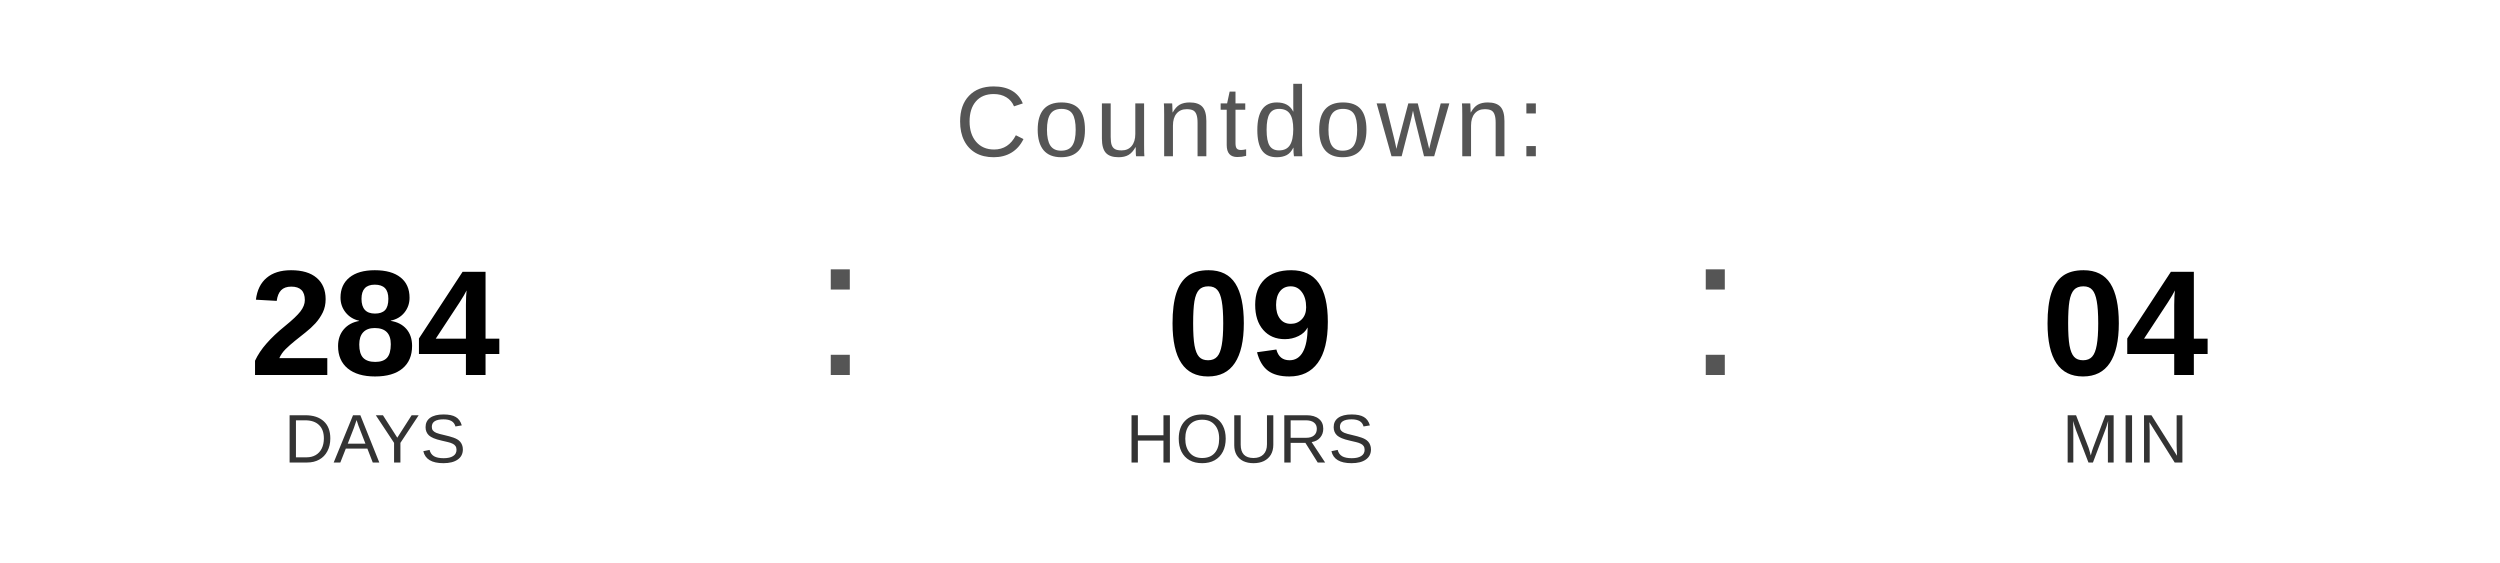
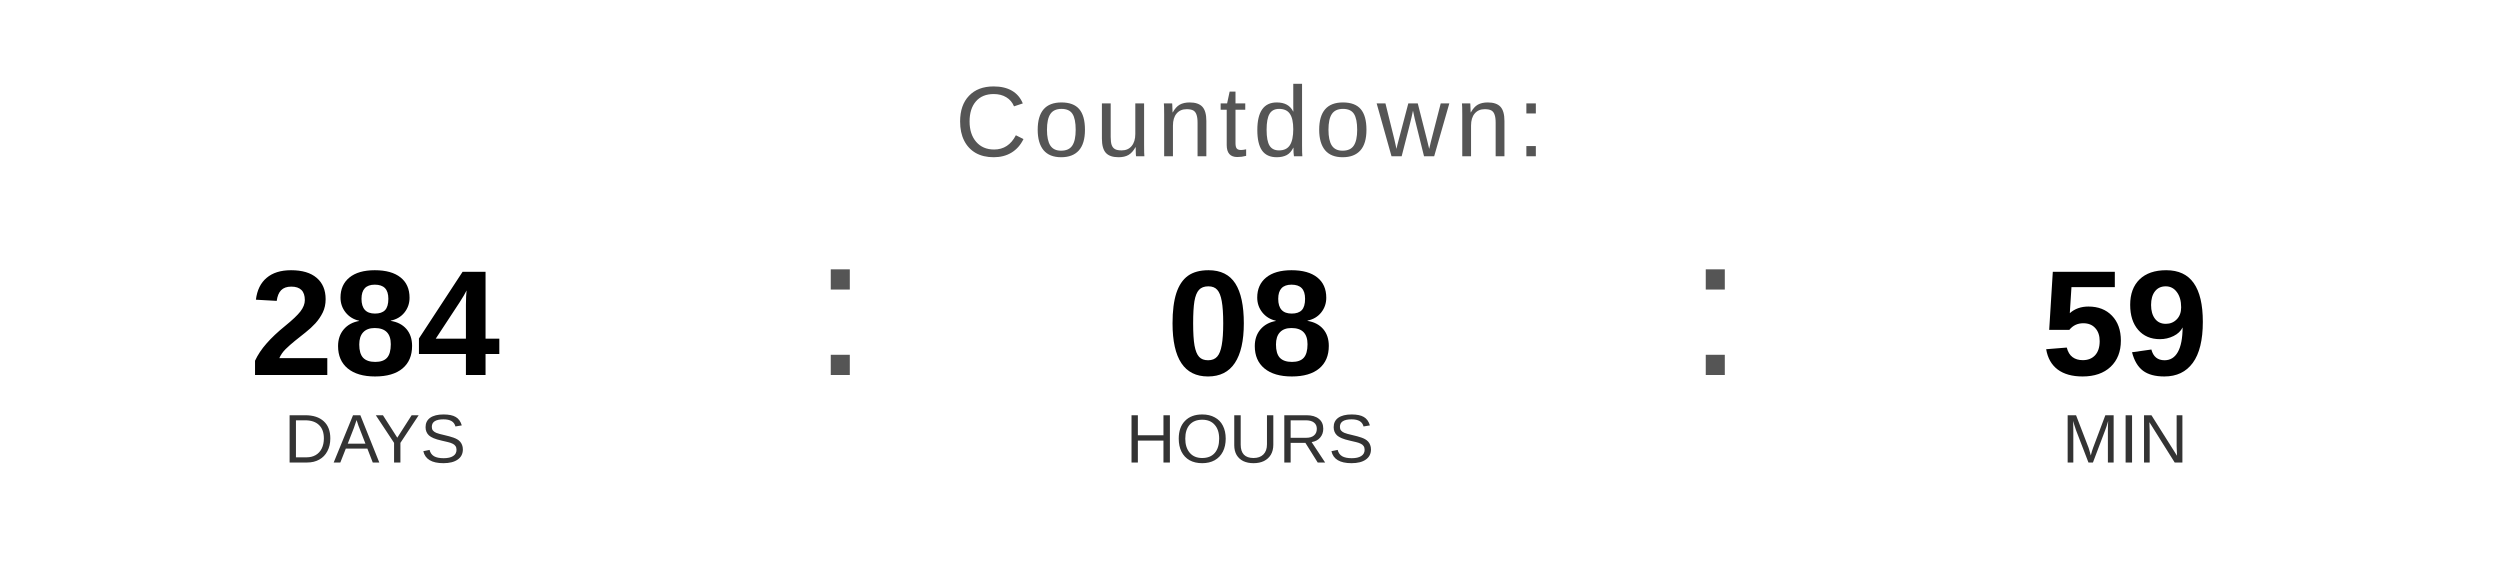
<svg xmlns="http://www.w3.org/2000/svg" width="400" height="90" viewBox="0 0 400 90">
  <text x="200" y="25" font-family="Arial, Helvetica, sans-serif" font-size="16" fill="#555555" text-anchor="middle" letter-spacing="1">
    Countdown:
  </text>
  <text x="60" y="60" font-family="Arial, Helvetica, sans-serif" font-size="24" font-weight="bold" fill="#000000" text-anchor="middle">284</text>
  <text x="60" y="74" font-family="Arial, Helvetica, sans-serif" font-size="11" fill="#333333" text-anchor="middle">DAYS</text>
  <text x="130" y="60" font-family="Arial, sans-serif" font-size="32" fill="#555555">:</text>
-   <text x="200" y="60" font-family="Arial, Helvetica, sans-serif" font-size="24" font-weight="bold" fill="#000000" text-anchor="middle">09</text>
+   <text x="200" y="60" font-family="Arial, Helvetica, sans-serif" font-size="24" font-weight="bold" fill="#000000" text-anchor="middle">08</text>
  <text x="200" y="74" font-family="Arial, Helvetica, sans-serif" font-size="11" fill="#333333" text-anchor="middle">HOURS</text>
  <text x="270" y="60" font-family="Arial, sans-serif" font-size="32" fill="#555555">:</text>
-   <text x="340" y="60" font-family="Arial, Helvetica, sans-serif" font-size="24" font-weight="bold" fill="#000000" text-anchor="middle">04</text>
+   <text x="340" y="60" font-family="Arial, Helvetica, sans-serif" font-size="24" font-weight="bold" fill="#000000" text-anchor="middle">59</text>
  <text x="340" y="74" font-family="Arial, Helvetica, sans-serif" font-size="11" fill="#333333" text-anchor="middle">MIN</text>
</svg>
